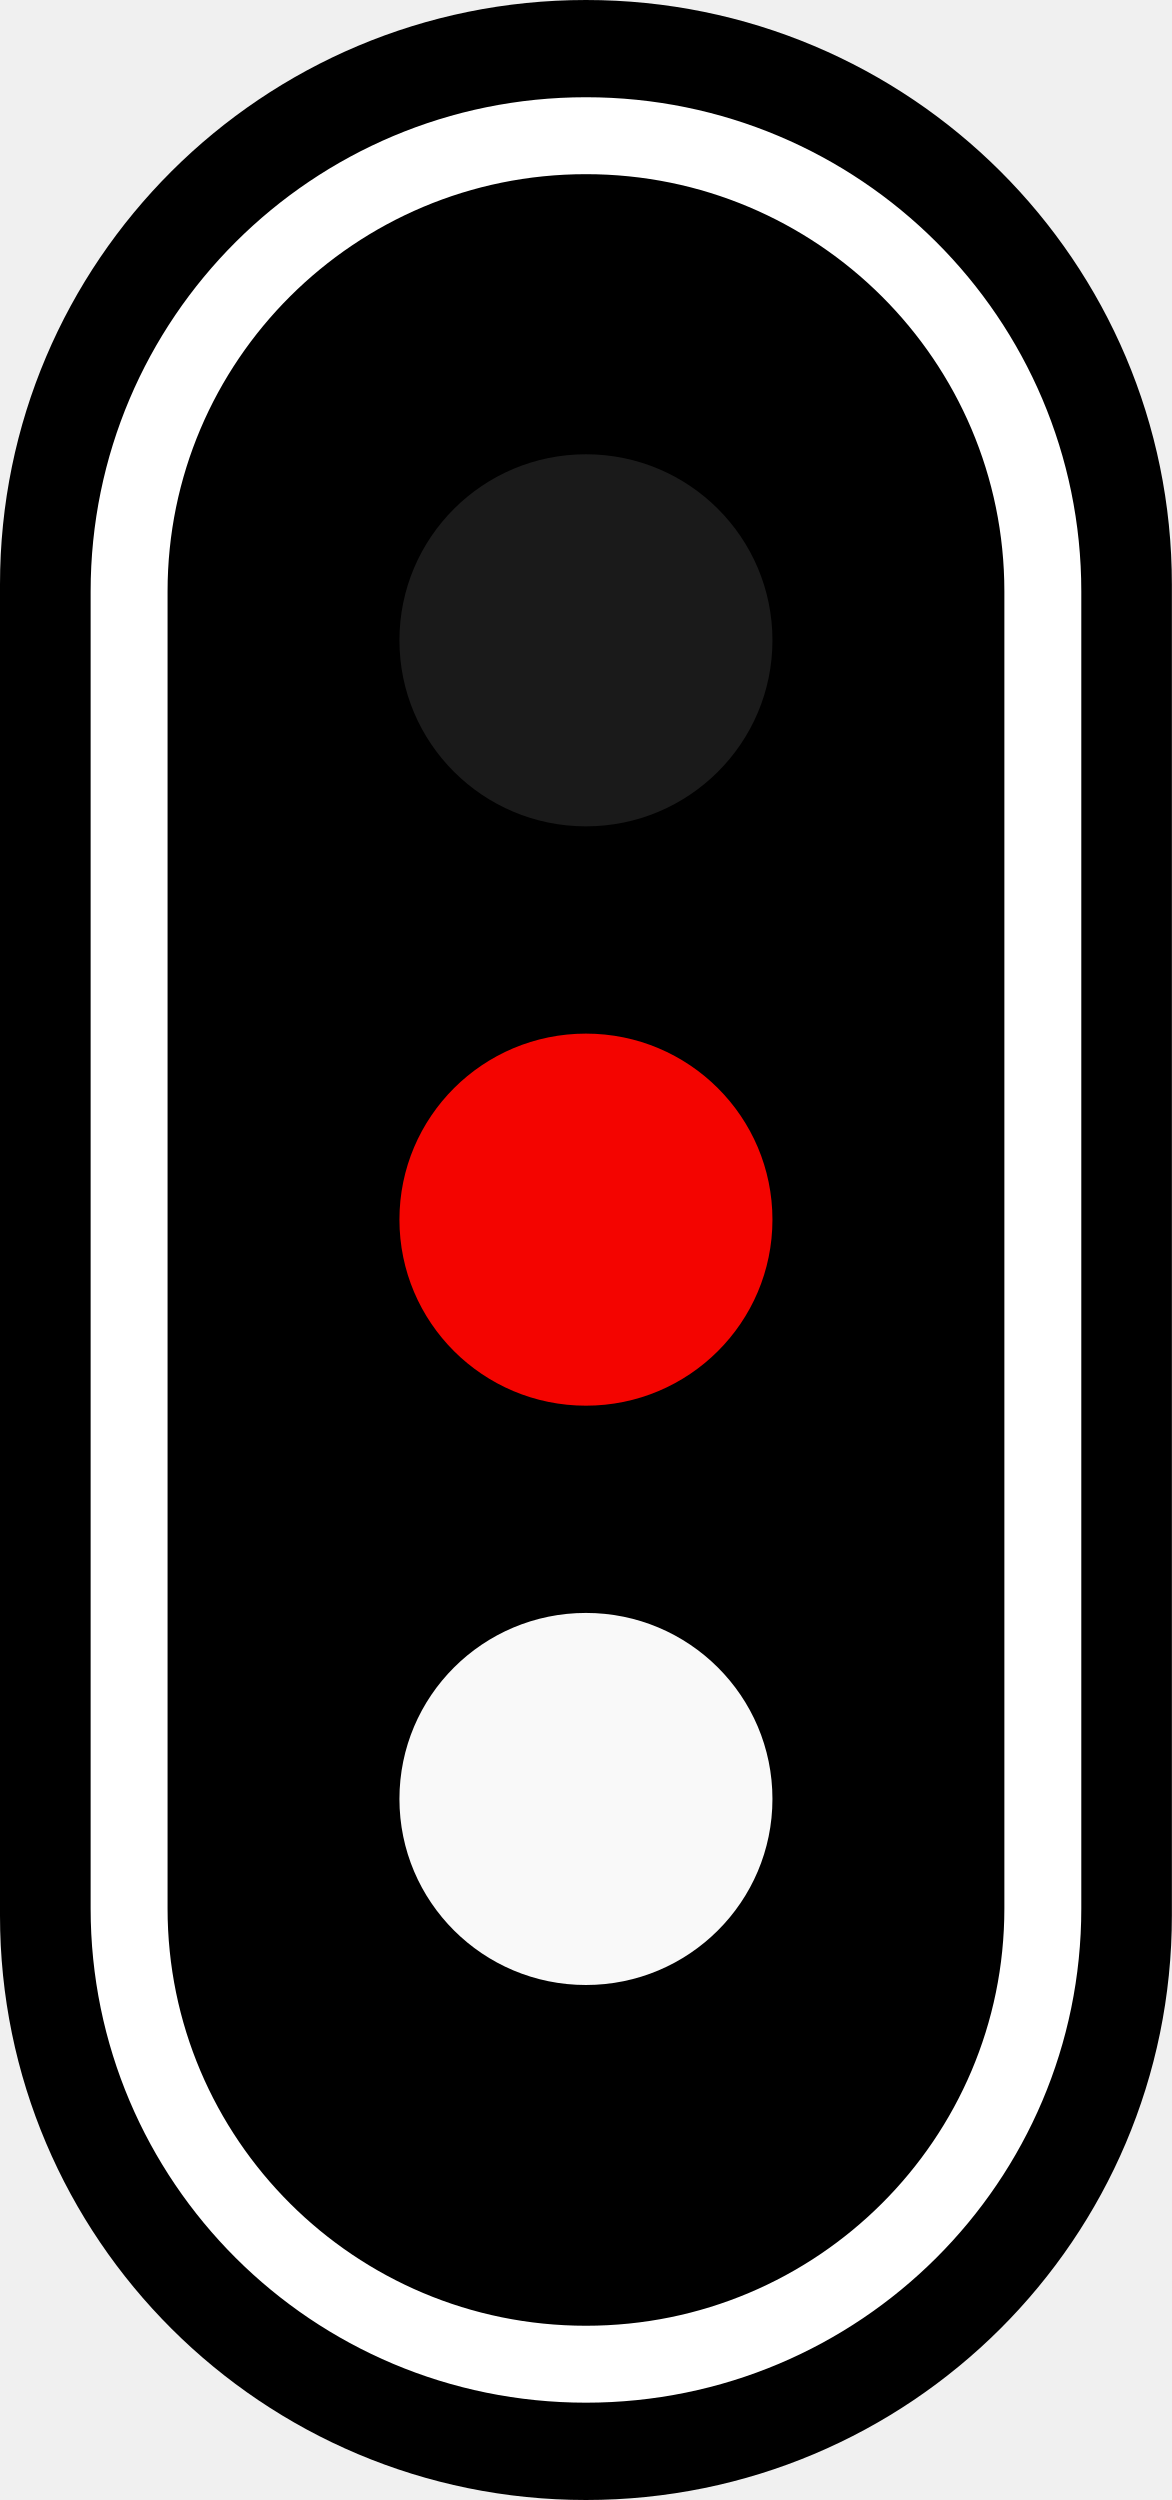
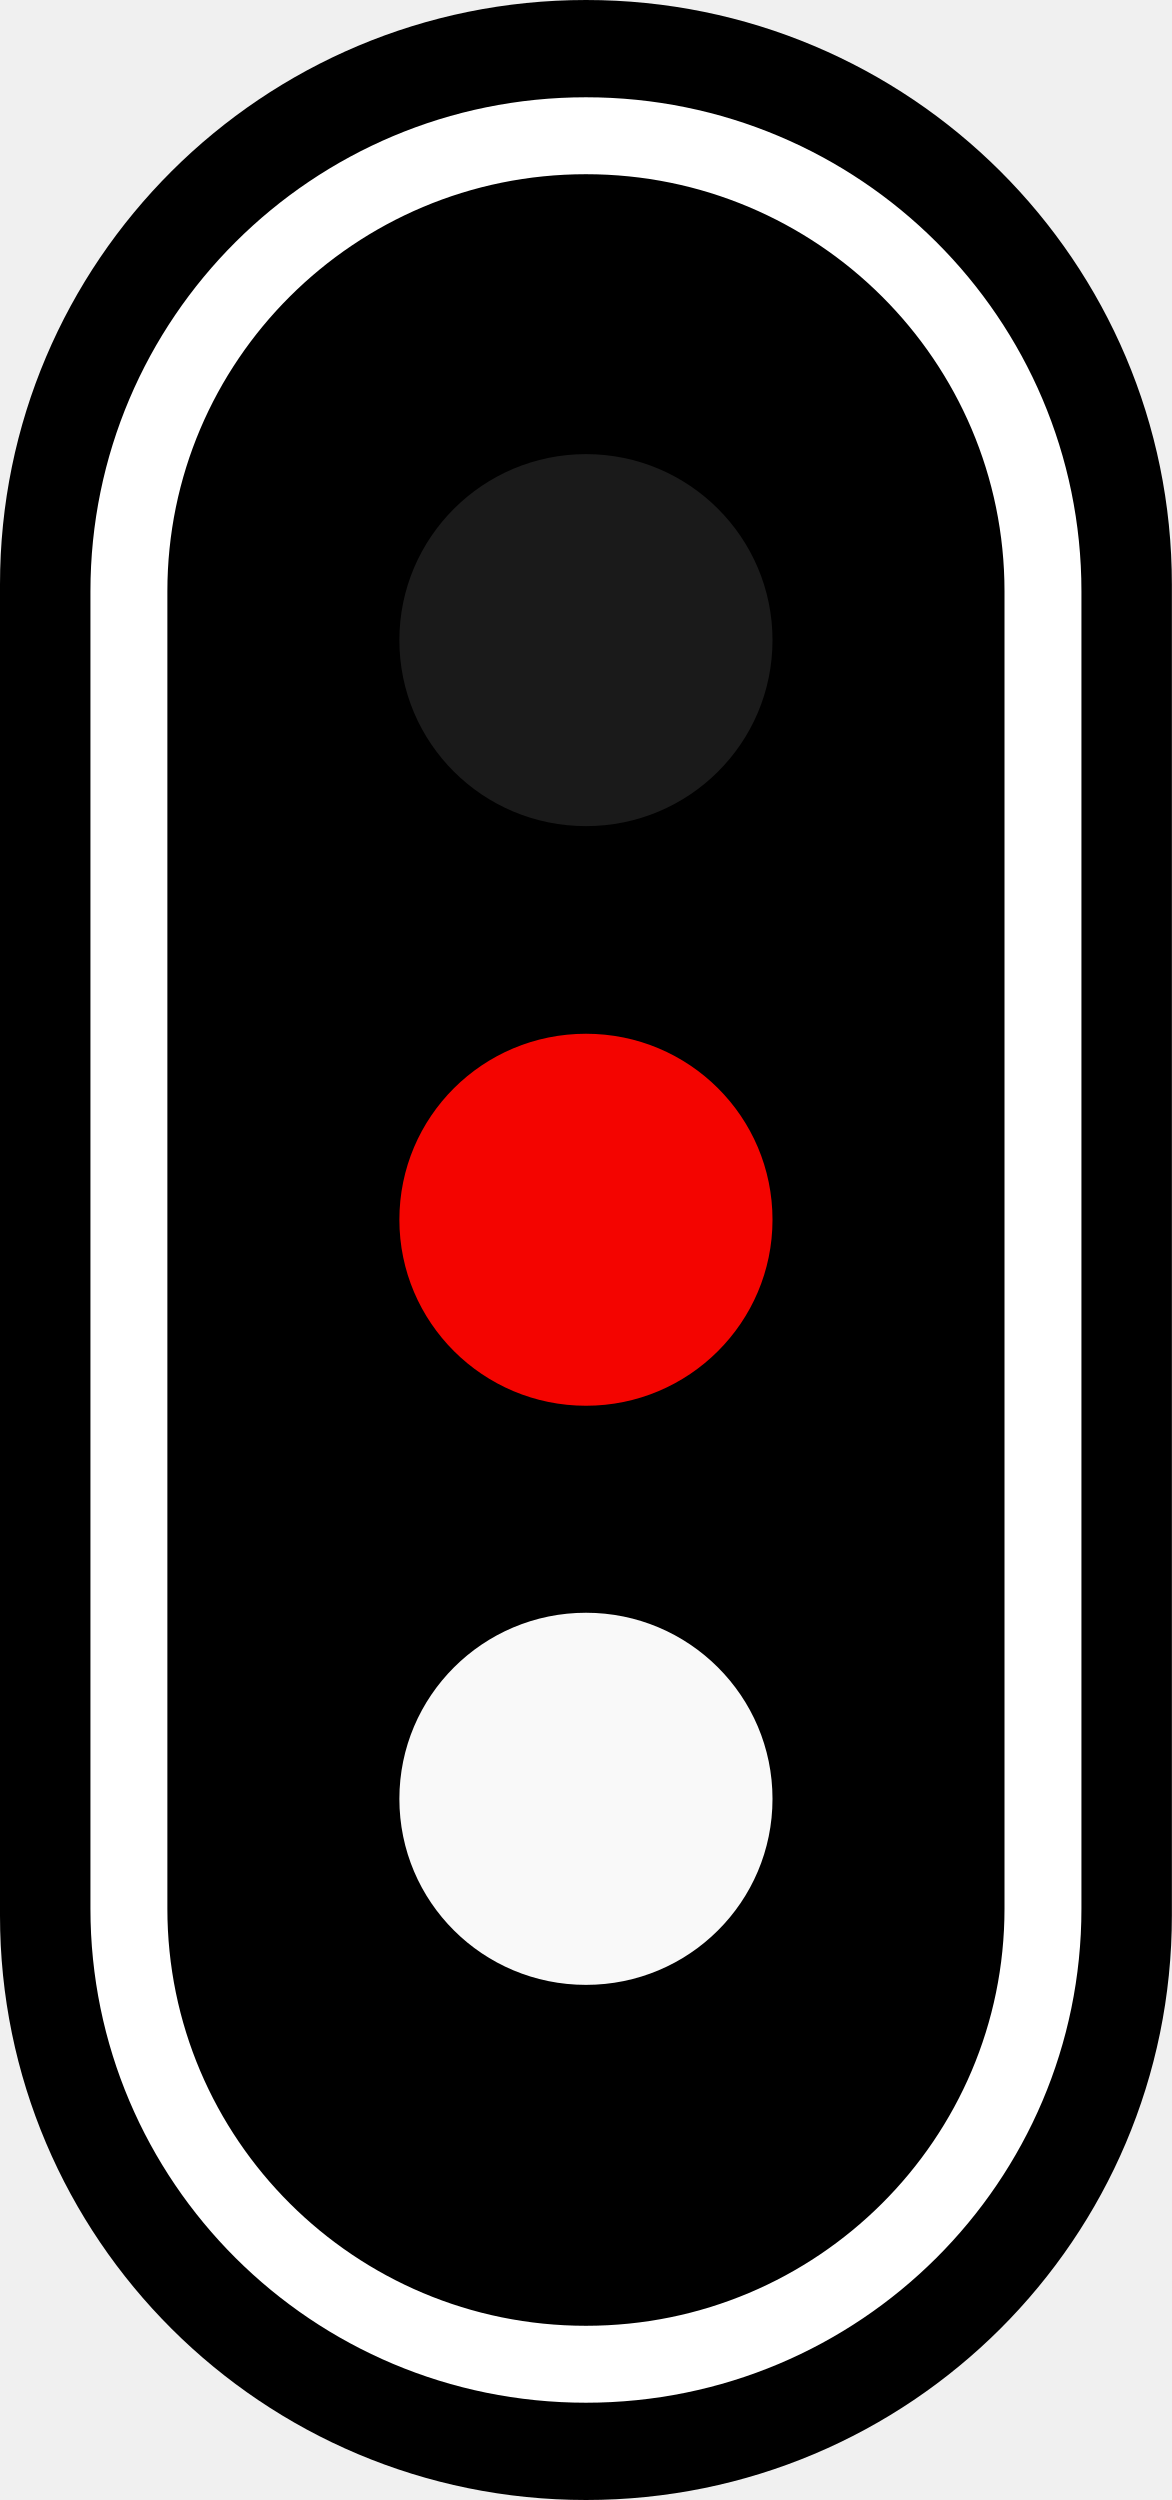
- <svg xmlns="http://www.w3.org/2000/svg" width="60" height="128" version="1.1" viewBox="0 0 60 128">
-   <g transform="translate(-339.17 -33.563)">
-     <rect x="339.17" y="33.563" width="60" height="128" rx="30" ry="29.925" style="paint-order:stroke fill markers" />
-     <rect x="345.78" y="40.511" width="46.783" height="114.1" rx="23.392" ry="23.333" fill="none" stroke="#fff" stroke-linecap="round" stroke-width="3.939" style="paint-order:stroke fill markers" />
-     <ellipse cx="369.17" cy="66.347" rx="9.549" ry="9.525" fill="#1a1a1a" style="paint-order:stroke fill markers" />
-     <ellipse cx="369.17" cy="125.67" rx="9.549" ry="9.525" fill="#f9f9f9" style="paint-order:stroke fill markers" />
-     <ellipse cx="369.17" cy="96.009" rx="9.549" ry="9.525" fill="#f40400" style="paint-order:stroke fill markers" />
-   </g>
+ <svg xmlns="http://www.w3.org/2000/svg" width="9.375" height="20" viewBox="0 0 9.375 20">
+   <path fill-rule="nonzero" fill="rgb(0%, 0%, 0%)" fill-opacity="1" d="M 4.688 0 C 7.277 0 9.375 2.094 9.375 4.676 L 9.375 15.324 C 9.375 17.906 7.277 20 4.688 20 C 2.098 20 0 17.906 0 15.324 L 0 4.676 C 0 2.094 2.098 0 4.688 0 Z M 4.688 0 " />
+   <path fill="none" stroke-width="3.939" stroke-linecap="round" stroke-linejoin="miter" stroke="rgb(100%, 100%, 100%)" stroke-opacity="1" stroke-miterlimit="4" d="M 369.17 40.513 C 382.095 40.513 392.57 50.963 392.57 63.838 L 392.57 131.288 C 392.57 144.163 382.095 154.613 369.17 154.613 C 356.245 154.613 345.77 144.163 345.77 131.288 L 345.77 63.838 C 345.77 50.963 356.245 40.513 369.17 40.513 Z M 369.17 40.513 " transform="matrix(0.15625, 0, 0, 0.15625, -52.99532, -5.244219)" />
+   <path fill-rule="nonzero" fill="rgb(10.196%, 10.196%, 10.196%)" fill-opacity="1" d="M 6.18 5.121 C 6.18 5.945 5.512 6.609 4.688 6.609 C 3.863 6.609 3.195 5.945 3.195 5.121 C 3.195 4.301 3.863 3.633 4.688 3.633 C 5.512 3.633 6.18 4.301 6.18 5.121 Z M 6.18 5.121 " />
+   <path fill-rule="nonzero" fill="rgb(97.647%, 97.647%, 97.647%)" fill-opacity="1" d="M 6.18 14.391 C 6.18 15.215 5.512 15.879 4.688 15.879 C 3.863 15.879 3.195 15.215 3.195 14.391 C 3.195 13.57 3.863 12.902 4.688 12.902 C 5.512 12.902 6.18 13.57 6.18 14.391 Z M 6.18 14.391 " />
+   <path fill-rule="nonzero" fill="rgb(95.686%, 1.569%, 0%)" fill-opacity="1" d="M 6.18 9.758 C 6.18 10.578 5.512 11.246 4.688 11.246 C 3.863 11.246 3.195 10.578 3.195 9.758 C 3.195 8.934 3.863 8.27 4.688 8.27 C 5.512 8.27 6.18 8.934 6.18 9.758 Z M 6.18 9.758 " />
</svg>
